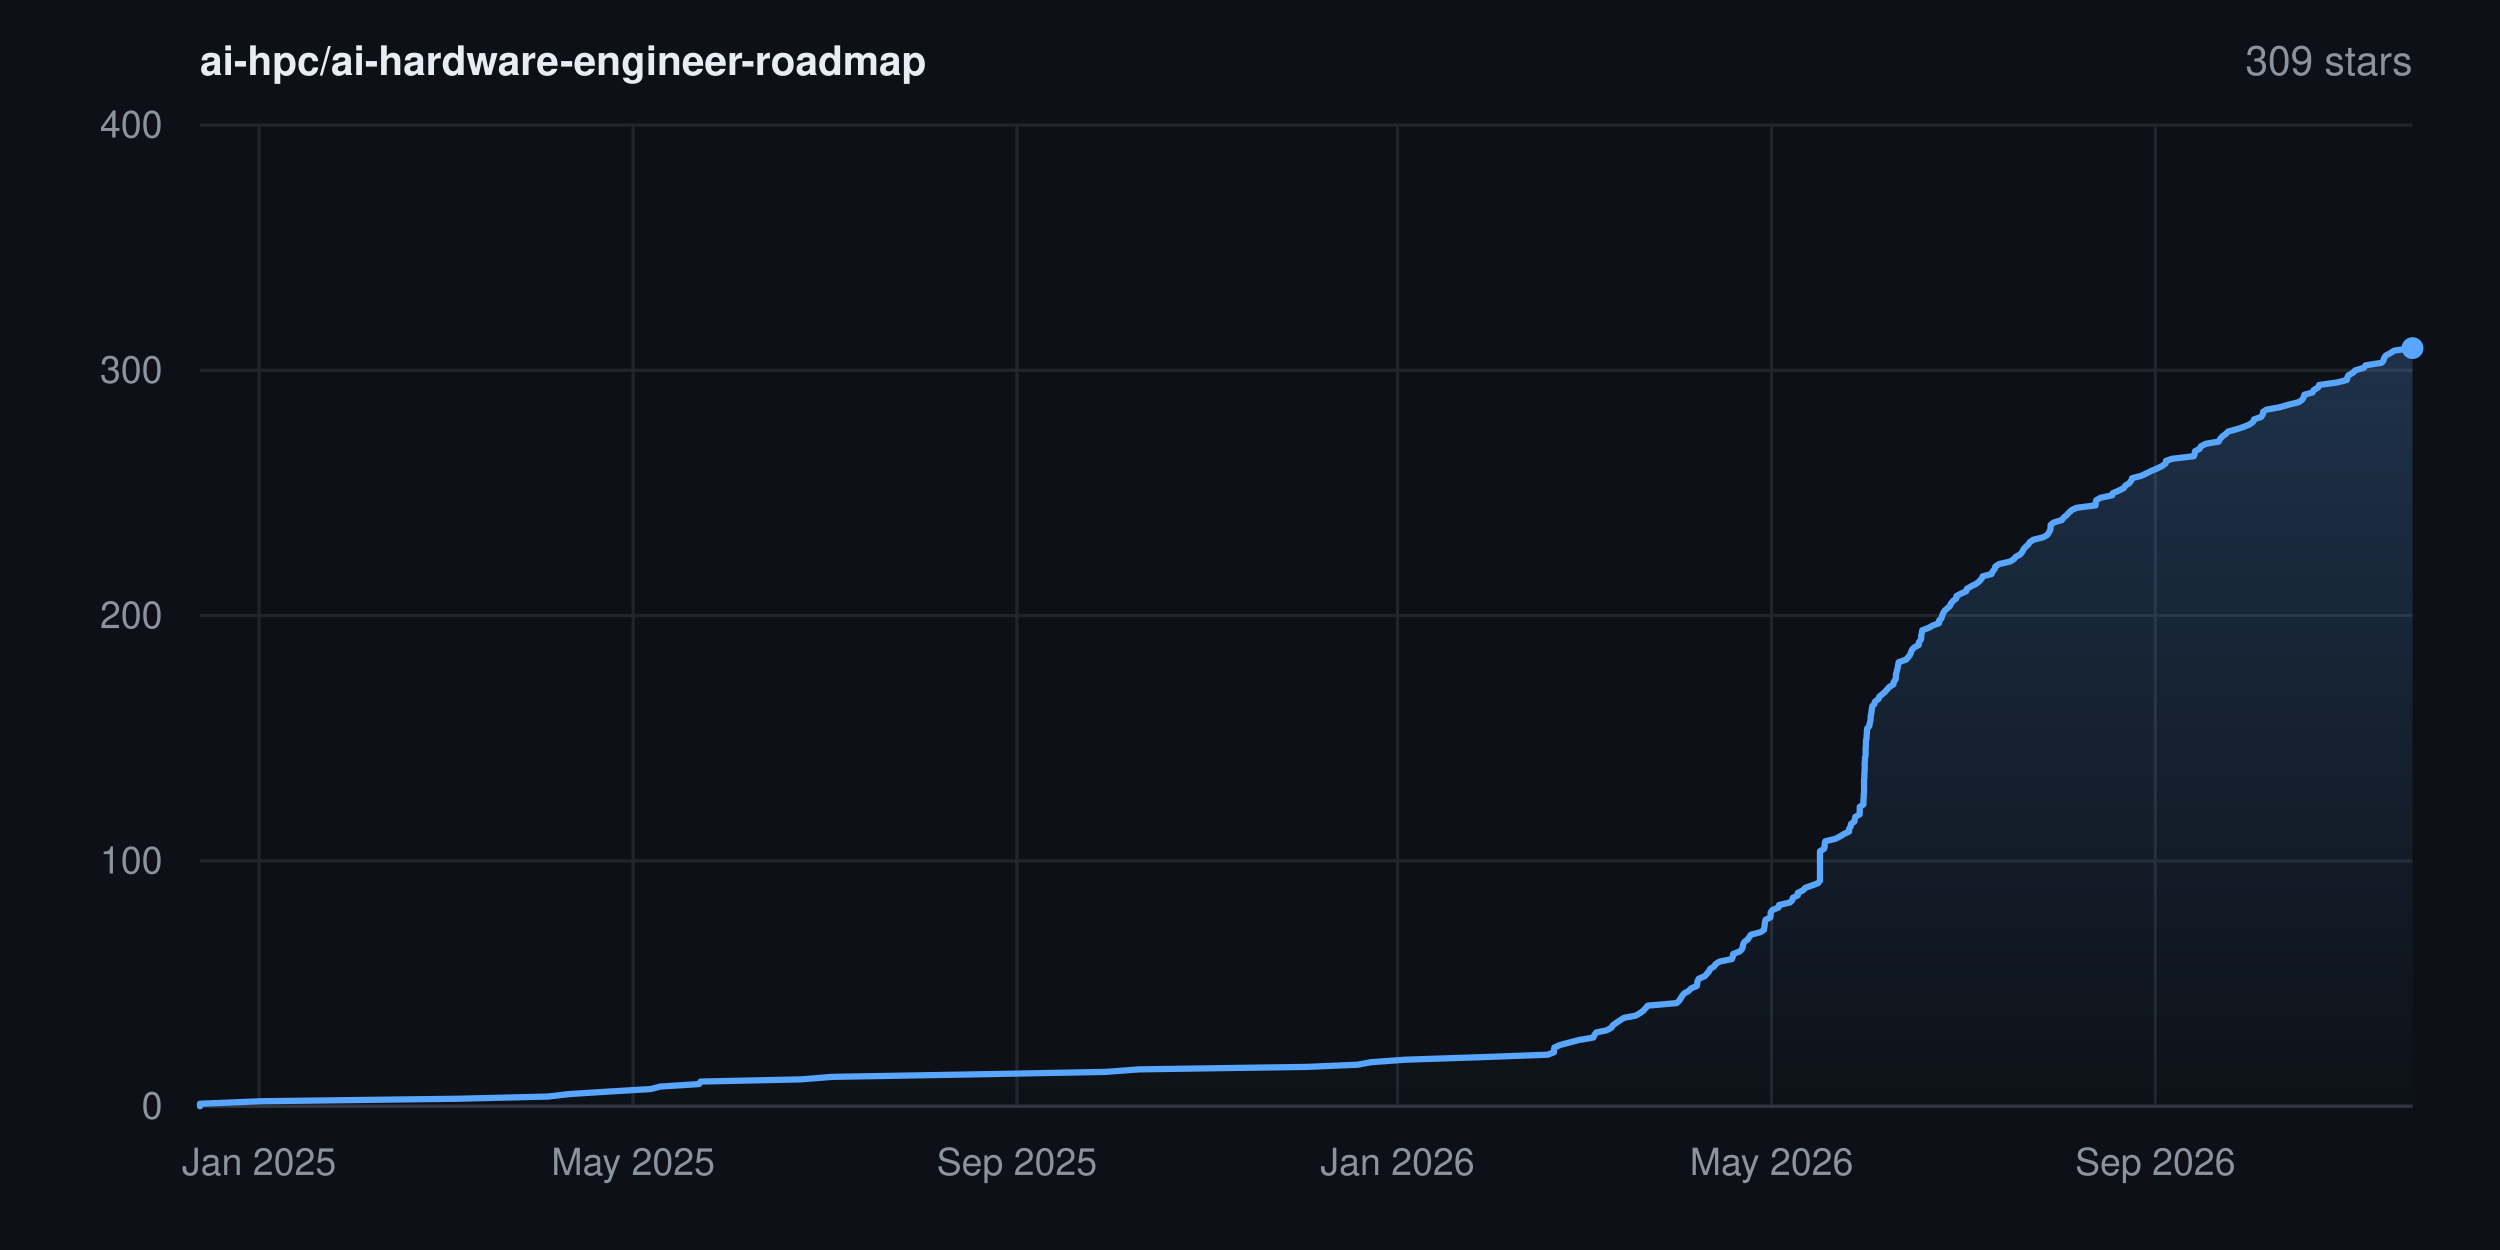
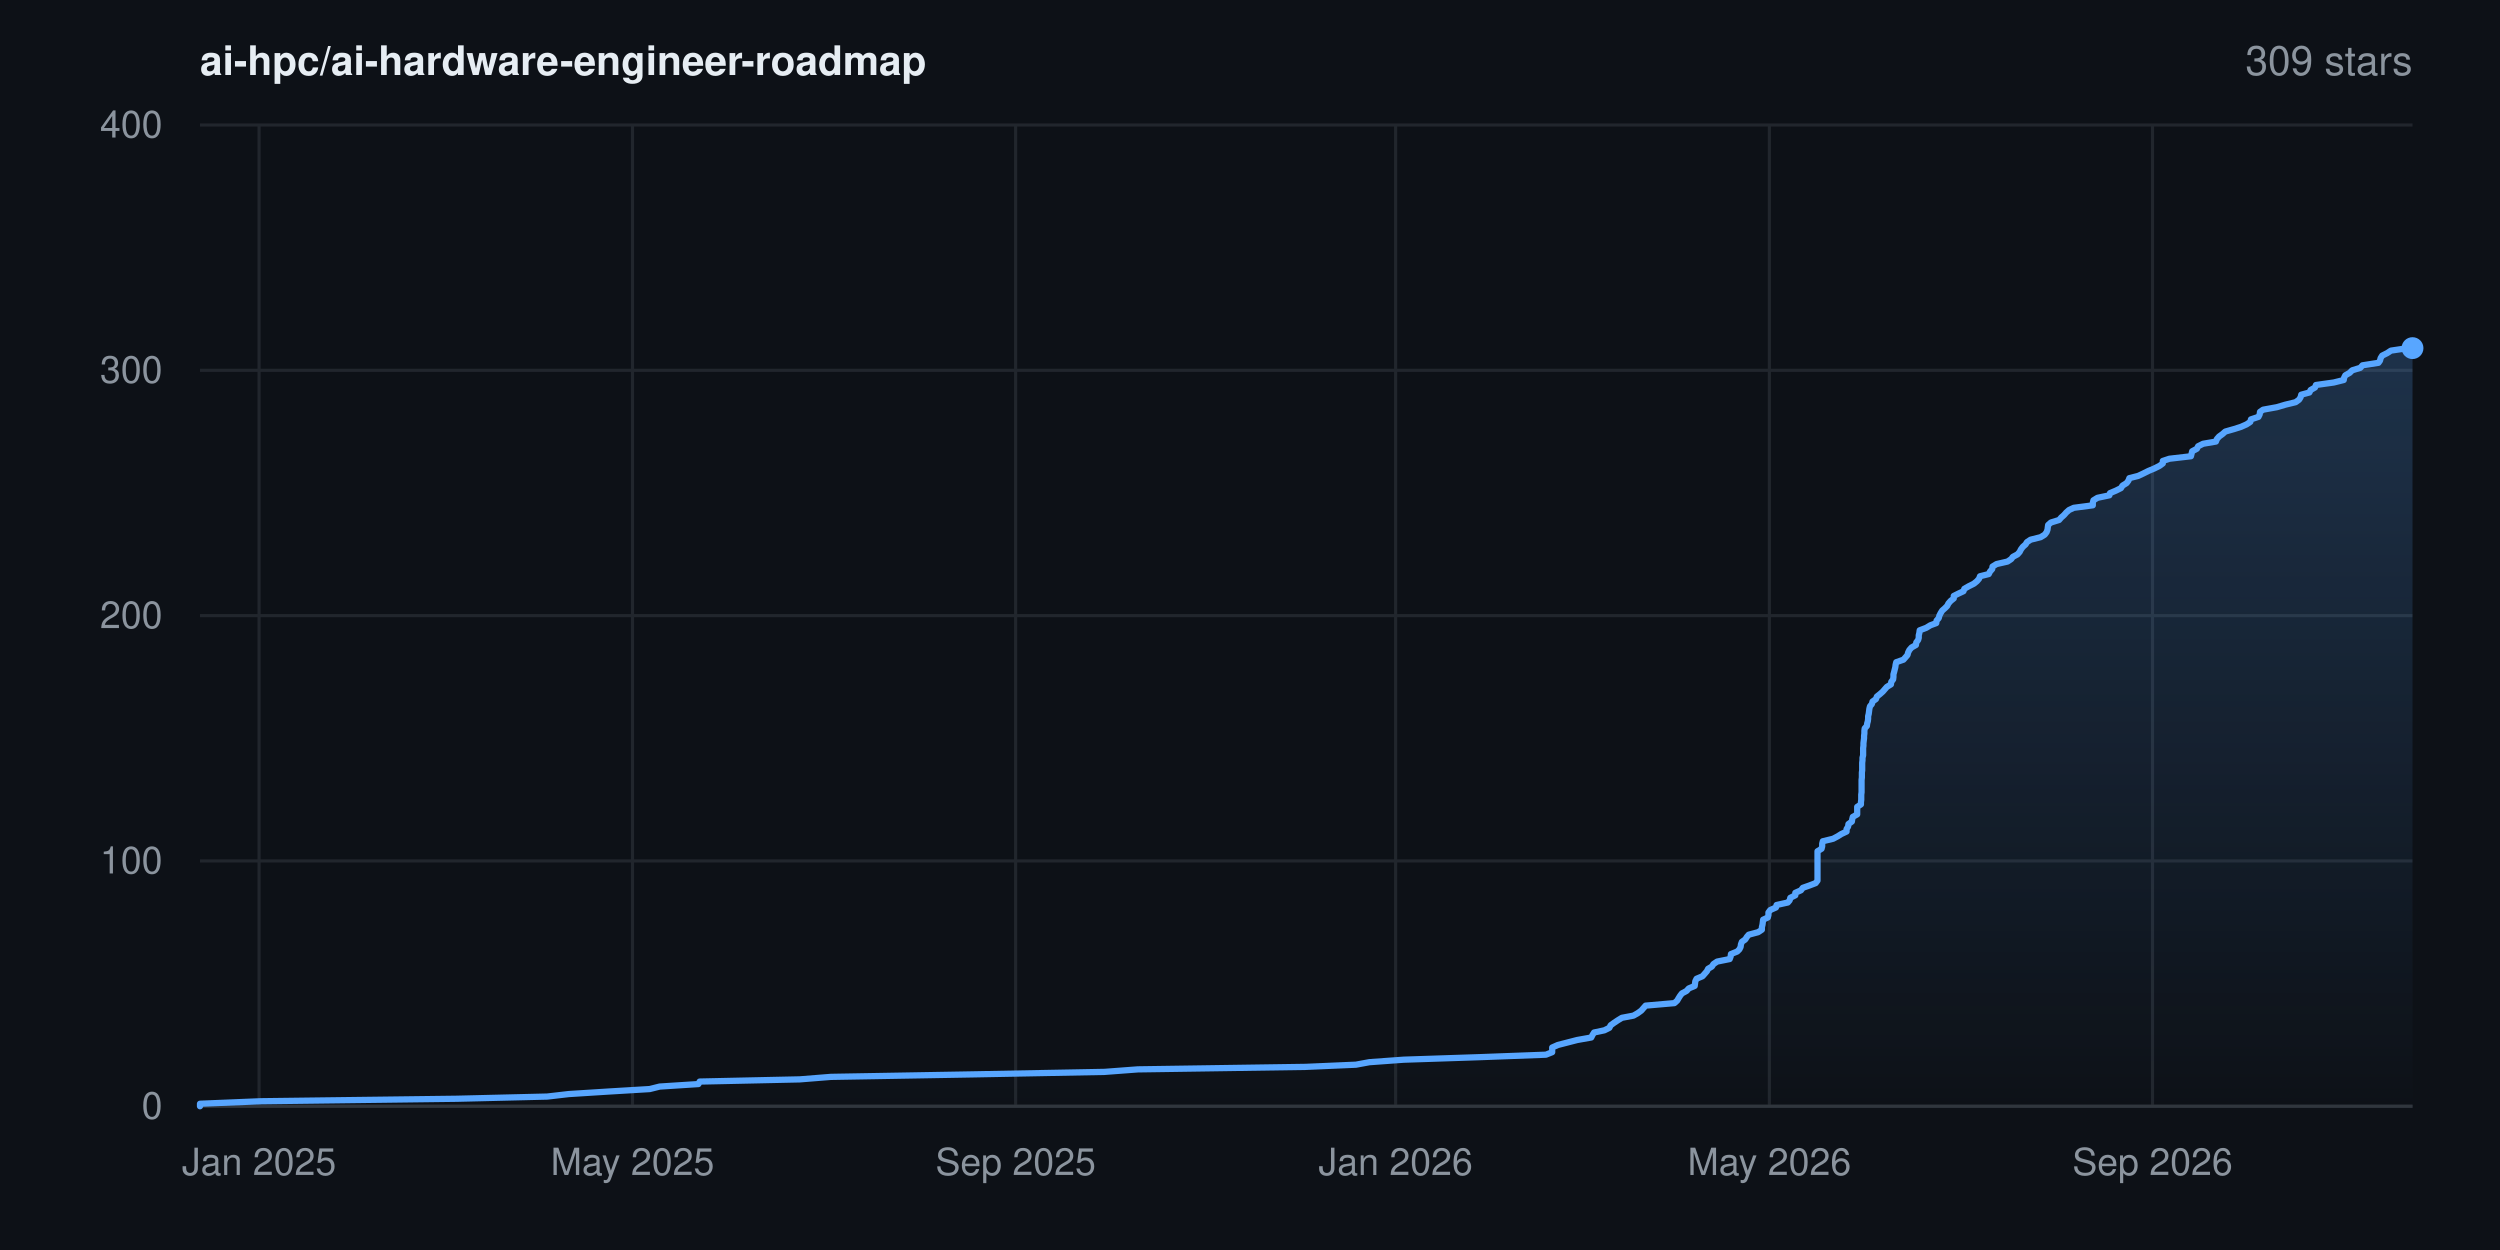
<svg xmlns="http://www.w3.org/2000/svg" width="800" height="400" viewBox="0 0 800 400" font-family="-apple-system,BlinkMacSystemFont,'Segoe UI',Helvetica,Arial,sans-serif" role="img" aria-label="Star history for ai-hpc/ai-hardware-engineer-roadmap: 309 stars">
  <rect width="800" height="400" fill="#0d1117" />
  <defs>
    <linearGradient id="area" x1="0" y1="0" x2="0" y2="1">
      <stop offset="0%" stop-color="#58a6ff" stop-opacity="0.22" />
      <stop offset="100%" stop-color="#58a6ff" stop-opacity="0" />
    </linearGradient>
  </defs>
  <line x1="64" y1="354.0" x2="772" y2="354.0" stroke="#21262d" stroke-width="1" />
  <text x="52" y="358.0" text-anchor="end" font-size="12" fill="#8b949e">0</text>
  <line x1="64" y1="275.5" x2="772" y2="275.5" stroke="#21262d" stroke-width="1" />
  <text x="52" y="279.5" text-anchor="end" font-size="12" fill="#8b949e">100</text>
  <line x1="64" y1="197.0" x2="772" y2="197.0" stroke="#21262d" stroke-width="1" />
  <text x="52" y="201.0" text-anchor="end" font-size="12" fill="#8b949e">200</text>
  <line x1="64" y1="118.5" x2="772" y2="118.5" stroke="#21262d" stroke-width="1" />
  <text x="52" y="122.5" text-anchor="end" font-size="12" fill="#8b949e">300</text>
  <line x1="64" y1="40.0" x2="772" y2="40.0" stroke="#21262d" stroke-width="1" />
  <text x="52" y="44.0" text-anchor="end" font-size="12" fill="#8b949e">400</text>
  <line x1="82.9" y1="40" x2="82.9" y2="354" stroke="#21262d" stroke-width="1" />
  <text x="82.9" y="376" text-anchor="middle" font-size="12" fill="#8b949e">Jan 2025</text>
-   <line x1="202.6" y1="40" x2="202.6" y2="354" stroke="#21262d" stroke-width="1" />
-   <text x="202.6" y="376" text-anchor="middle" font-size="12" fill="#8b949e">May 2025</text>
-   <line x1="325.4" y1="40" x2="325.4" y2="354" stroke="#21262d" stroke-width="1" />
-   <text x="325.4" y="376" text-anchor="middle" font-size="12" fill="#8b949e">Sep 2025</text>
-   <line x1="447.2" y1="40" x2="447.2" y2="354" stroke="#21262d" stroke-width="1" />
-   <text x="447.2" y="376" text-anchor="middle" font-size="12" fill="#8b949e">Jan 2026</text>
-   <line x1="566.9" y1="40" x2="566.9" y2="354" stroke="#21262d" stroke-width="1" />
-   <text x="566.9" y="376" text-anchor="middle" font-size="12" fill="#8b949e">May 2026</text>
-   <line x1="689.7" y1="40" x2="689.7" y2="354" stroke="#21262d" stroke-width="1" />
-   <text x="689.7" y="376" text-anchor="middle" font-size="12" fill="#8b949e">Sep 2026</text>
+   <line x1="202.4" y1="40" x2="202.4" y2="354" stroke="#21262d" stroke-width="1" />
+   <text x="202.4" y="376" text-anchor="middle" font-size="12" fill="#8b949e">May 2025</text>
+   <line x1="325.0" y1="40" x2="325.0" y2="354" stroke="#21262d" stroke-width="1" />
+   <text x="325.0" y="376" text-anchor="middle" font-size="12" fill="#8b949e">Sep 2025</text>
+   <line x1="446.6" y1="40" x2="446.6" y2="354" stroke="#21262d" stroke-width="1" />
+   <text x="446.6" y="376" text-anchor="middle" font-size="12" fill="#8b949e">Jan 2026</text>
+   <line x1="566.2" y1="40" x2="566.2" y2="354" stroke="#21262d" stroke-width="1" />
+   <text x="566.2" y="376" text-anchor="middle" font-size="12" fill="#8b949e">May 2026</text>
+   <line x1="688.8" y1="40" x2="688.8" y2="354" stroke="#21262d" stroke-width="1" />
+   <text x="688.8" y="376" text-anchor="middle" font-size="12" fill="#8b949e">Sep 2026</text>
  <line x1="64" y1="354" x2="772" y2="354" stroke="#30363d" stroke-width="1" />
-   <polygon points="64.0,354.0 64.0,354.0 64.0,353.2 83.4,352.4 146.4,351.6 175.3,350.9 182.2,350.1 194.8,349.3 208.2,348.5 211.3,347.7 223.7,346.9 224.2,346.1 256.2,345.4 266.2,344.6 311.8,343.8 353.9,343.0 364.5,342.2 418.3,341.4 434.5,340.7 438.7,339.9 449.8,339.1 473.9,338.3 495.3,337.5 497.3,336.7 497.3,335.9 497.4,335.2 499.2,334.4 502.2,333.6 505.3,332.8 509.9,332.0 510.2,331.2 510.8,330.4 514.1,329.7 515.6,328.9 516.1,328.1 517.2,327.3 518.4,326.5 519.7,325.7 523.4,325.0 524.8,324.2 525.9,323.4 526.6,322.6 527.3,321.8 536.5,321.0 537.4,320.2 537.8,319.5 538.3,318.7 538.9,317.9 540.4,317.1 541.1,316.3 543.0,315.5 543.1,314.8 543.2,314.0 543.6,313.2 545.5,312.4 546.2,311.6 546.9,310.8 547.3,310.0 548.5,309.3 549.0,308.5 550.3,307.7 554.2,306.9 554.5,306.1 554.6,305.3 556.6,304.5 557.4,303.8 557.7,303.0 557.8,302.2 558.2,301.4 559.3,300.6 559.8,299.8 560.3,299.1 563.4,298.3 564.5,297.5 564.6,296.7 564.7,295.9 564.8,295.1 565.0,294.3 566.5,293.6 566.6,292.8 566.6,292.0 567.2,291.2 569.1,290.4 569.3,289.6 572.8,288.8 573.5,288.1 573.7,287.3 575.3,286.5 575.3,285.7 577.0,284.9 577.7,284.1 579.7,283.4 581.8,282.6 582.4,281.8 582.4,281.0 582.4,280.2 582.4,279.4 582.4,278.6 582.4,277.9 582.4,277.1 582.4,276.3 582.4,275.5 582.4,274.7 582.4,273.9 582.4,273.1 582.4,272.4 583.7,271.6 583.9,270.8 583.9,270.0 584.1,269.2 587.4,268.4 588.9,267.6 590.0,266.9 591.7,266.1 591.7,265.3 592.2,264.5 592.3,263.7 593.4,262.9 593.5,262.2 593.7,261.4 595.1,260.6 595.1,259.8 595.1,259.0 595.1,258.2 596.3,257.4 596.3,256.7 596.3,255.9 596.4,255.1 596.4,254.3 596.5,253.5 596.5,252.7 596.5,251.9 596.5,251.2 596.5,250.4 596.5,249.6 596.6,248.8 596.6,248.0 596.6,247.2 596.7,246.5 596.7,245.7 596.7,244.9 596.7,244.1 596.8,243.3 596.8,242.5 597.0,241.7 597.0,241.0 597.0,240.2 597.0,239.4 597.1,238.6 597.1,237.8 597.1,237.0 597.3,236.2 597.3,235.5 597.4,234.7 597.4,233.9 597.5,233.1 598.2,232.3 598.3,231.5 598.5,230.8 598.6,230.0 598.6,229.2 598.8,228.4 598.9,227.6 599.0,226.8 599.1,226.0 599.8,225.3 600.0,224.5 601.1,223.7 601.4,222.9 602.4,222.1 603.3,221.3 603.9,220.6 604.6,219.8 605.9,219.0 606.0,218.2 606.6,217.4 606.7,216.6 606.7,215.8 606.9,215.1 607.1,214.3 607.3,213.5 607.4,212.7 607.6,211.9 609.9,211.1 610.6,210.3 611.2,209.6 611.5,208.8 611.8,208.0 612.5,207.2 614.0,206.4 614.0,205.6 614.6,204.8 614.8,204.1 614.8,203.3 615.0,202.5 615.1,201.7 617.2,200.9 618.6,200.1 620.5,199.4 620.5,198.6 621.3,197.8 621.5,197.0 621.8,196.2 622.3,195.4 623.2,194.6 624.0,193.9 624.3,193.1 625.0,192.3 626.0,191.5 626.1,190.7 627.6,189.9 629.2,189.2 629.4,188.4 630.8,187.6 632.4,186.8 633.4,186.0 634.1,185.2 634.5,184.4 637.3,183.7 637.6,182.9 638.3,182.1 638.5,181.3 639.7,180.5 643.2,179.7 644.5,178.9 645.0,178.2 646.5,177.4 647.1,176.6 647.5,175.8 648.2,175.0 649.1,174.2 649.5,173.5 650.7,172.7 653.9,171.9 655.2,171.1 655.7,170.3 656.1,169.5 656.2,168.7 656.2,168.0 657.2,167.2 659.8,166.4 660.4,165.6 661.4,164.8 662.1,164.0 663.0,163.2 664.5,162.5 670.6,161.7 670.6,160.9 670.8,160.1 672.1,159.3 675.9,158.5 676.1,157.8 678.0,157.0 679.6,156.2 680.1,155.4 681.4,154.6 682.0,153.8 682.3,153.0 685.1,152.3 686.8,151.5 688.4,150.7 690.3,149.9 691.9,149.1 693.0,148.3 693.1,147.5 695.1,146.8 702.0,146.0 702.3,145.2 702.4,144.4 703.9,143.6 704.3,142.8 705.9,142.0 710.0,141.3 710.4,140.5 711.1,139.7 712.2,138.9 713.0,138.1 715.9,137.3 718.0,136.6 719.9,135.8 721.0,135.0 721.3,134.2 723.6,133.4 724.1,132.6 724.2,131.8 725.2,131.1 729.6,130.3 732.3,129.5 735.6,128.7 736.7,127.9 737.2,127.1 737.4,126.3 740.0,125.6 740.4,124.8 741.8,124.0 742.1,123.2 747.8,122.4 751.0,121.6 751.1,120.9 751.5,120.1 752.9,119.3 753.7,118.5 756.4,117.7 757.0,116.9 762.1,116.1 762.7,115.4 762.9,114.6 763.4,113.8 764.9,113.0 766.1,112.2 771.6,111.4 772.0,111.4 772.0,354.0" fill="url(#area)" />
-   <polyline points="64.0,354.0 64.0,353.2 83.4,352.4 146.4,351.6 175.3,350.9 182.2,350.1 194.8,349.3 208.2,348.5 211.3,347.7 223.7,346.9 224.2,346.1 256.2,345.4 266.2,344.6 311.8,343.8 353.9,343.0 364.5,342.2 418.3,341.4 434.5,340.7 438.7,339.9 449.8,339.1 473.9,338.3 495.3,337.5 497.3,336.7 497.3,335.9 497.4,335.2 499.2,334.4 502.2,333.6 505.3,332.8 509.9,332.0 510.2,331.2 510.8,330.4 514.1,329.7 515.6,328.9 516.1,328.1 517.2,327.3 518.4,326.5 519.7,325.7 523.4,325.0 524.8,324.2 525.9,323.4 526.6,322.6 527.3,321.8 536.5,321.0 537.4,320.2 537.8,319.5 538.3,318.7 538.9,317.9 540.4,317.1 541.1,316.3 543.0,315.5 543.1,314.8 543.2,314.0 543.6,313.2 545.5,312.4 546.2,311.6 546.9,310.8 547.3,310.0 548.5,309.3 549.0,308.5 550.3,307.7 554.2,306.9 554.5,306.1 554.6,305.3 556.6,304.5 557.4,303.8 557.7,303.0 557.8,302.2 558.2,301.4 559.3,300.6 559.8,299.8 560.3,299.1 563.4,298.3 564.5,297.5 564.6,296.7 564.7,295.9 564.8,295.1 565.0,294.3 566.5,293.6 566.6,292.8 566.6,292.0 567.2,291.2 569.1,290.4 569.3,289.6 572.8,288.8 573.5,288.1 573.7,287.3 575.3,286.5 575.3,285.7 577.0,284.9 577.7,284.1 579.7,283.4 581.8,282.6 582.4,281.8 582.4,281.0 582.4,280.2 582.4,279.4 582.4,278.6 582.4,277.9 582.4,277.1 582.4,276.3 582.4,275.5 582.4,274.7 582.4,273.9 582.4,273.1 582.4,272.4 583.7,271.6 583.9,270.8 583.9,270.0 584.1,269.2 587.4,268.4 588.9,267.6 590.0,266.9 591.7,266.1 591.7,265.3 592.2,264.5 592.3,263.7 593.4,262.9 593.5,262.2 593.7,261.4 595.1,260.6 595.1,259.8 595.1,259.0 595.1,258.2 596.3,257.4 596.3,256.7 596.3,255.9 596.4,255.1 596.4,254.3 596.5,253.5 596.5,252.7 596.5,251.9 596.5,251.2 596.5,250.4 596.5,249.6 596.6,248.8 596.6,248.0 596.6,247.2 596.7,246.5 596.7,245.7 596.7,244.9 596.7,244.1 596.8,243.3 596.8,242.5 597.0,241.7 597.0,241.0 597.0,240.2 597.0,239.4 597.1,238.6 597.1,237.8 597.1,237.0 597.3,236.2 597.3,235.5 597.4,234.7 597.4,233.9 597.5,233.1 598.2,232.3 598.3,231.5 598.5,230.8 598.6,230.0 598.6,229.2 598.8,228.4 598.9,227.6 599.0,226.8 599.1,226.0 599.8,225.3 600.0,224.5 601.1,223.7 601.4,222.9 602.4,222.1 603.3,221.3 603.9,220.6 604.6,219.8 605.9,219.0 606.0,218.2 606.6,217.4 606.7,216.6 606.7,215.8 606.9,215.1 607.1,214.3 607.3,213.5 607.4,212.7 607.6,211.9 609.9,211.1 610.6,210.3 611.2,209.6 611.5,208.8 611.8,208.0 612.5,207.2 614.0,206.4 614.0,205.6 614.6,204.8 614.8,204.1 614.8,203.3 615.0,202.5 615.1,201.7 617.2,200.9 618.6,200.1 620.5,199.4 620.5,198.6 621.3,197.8 621.5,197.0 621.8,196.2 622.3,195.4 623.2,194.6 624.0,193.9 624.3,193.1 625.0,192.3 626.0,191.5 626.1,190.7 627.6,189.9 629.2,189.2 629.4,188.4 630.8,187.6 632.4,186.8 633.4,186.0 634.1,185.2 634.5,184.4 637.3,183.7 637.6,182.9 638.3,182.1 638.5,181.3 639.7,180.5 643.2,179.7 644.5,178.9 645.0,178.2 646.5,177.4 647.1,176.6 647.5,175.8 648.2,175.0 649.1,174.2 649.5,173.5 650.7,172.7 653.9,171.9 655.2,171.1 655.7,170.3 656.1,169.5 656.2,168.7 656.2,168.0 657.2,167.2 659.8,166.4 660.4,165.6 661.4,164.8 662.1,164.0 663.0,163.2 664.5,162.5 670.6,161.7 670.6,160.9 670.8,160.1 672.1,159.3 675.9,158.5 676.1,157.8 678.0,157.0 679.6,156.2 680.1,155.4 681.4,154.6 682.0,153.8 682.3,153.0 685.1,152.3 686.8,151.5 688.4,150.7 690.3,149.9 691.9,149.1 693.0,148.3 693.1,147.5 695.1,146.8 702.0,146.0 702.3,145.2 702.4,144.4 703.9,143.6 704.3,142.8 705.9,142.0 710.0,141.3 710.4,140.5 711.1,139.7 712.2,138.9 713.0,138.1 715.9,137.3 718.0,136.6 719.9,135.8 721.0,135.0 721.3,134.2 723.6,133.4 724.1,132.6 724.2,131.8 725.2,131.1 729.6,130.3 732.3,129.5 735.6,128.7 736.7,127.9 737.2,127.1 737.4,126.3 740.0,125.6 740.4,124.8 741.8,124.0 742.1,123.2 747.8,122.4 751.0,121.6 751.1,120.9 751.5,120.1 752.9,119.3 753.7,118.5 756.4,117.7 757.0,116.9 762.1,116.1 762.7,115.4 762.9,114.6 763.4,113.8 764.9,113.0 766.1,112.2 771.6,111.4 772.0,111.4" fill="none" stroke="#58a6ff" stroke-width="2" stroke-linejoin="round" stroke-linecap="round" />
+   <polygon points="64.0,354.0 64.0,354.0 64.0,353.2 83.4,352.4 146.2,351.6 175.1,350.9 182.0,350.1 194.6,349.3 207.9,348.5 211.1,347.7 223.5,346.9 223.9,346.1 255.9,345.4 265.9,344.6 311.5,343.8 353.5,343.0 364.1,342.2 417.8,341.4 433.9,340.7 438.2,339.9 449.2,339.1 473.3,338.3 494.7,337.5 496.7,336.7 496.7,335.9 496.7,335.2 498.5,334.4 501.6,333.6 504.7,332.8 509.2,332.0 509.6,331.2 510.1,330.4 513.4,329.7 515.0,328.9 515.4,328.1 516.5,327.3 517.7,326.5 519.0,325.7 522.7,325.0 524.1,324.2 525.2,323.4 525.9,322.6 526.6,321.8 535.8,321.0 536.7,320.2 537.1,319.5 537.6,318.7 538.2,317.9 539.7,317.1 540.4,316.3 542.3,315.5 542.4,314.8 542.5,314.0 542.9,313.2 544.8,312.4 545.5,311.6 546.2,310.8 546.6,310.0 547.8,309.3 548.3,308.5 549.5,307.7 553.5,306.9 553.8,306.1 553.9,305.3 555.9,304.5 556.6,303.8 557.0,303.0 557.1,302.2 557.4,301.4 558.5,300.6 559.0,299.8 559.6,299.1 562.6,298.3 563.8,297.5 563.8,296.7 564.0,295.9 564.1,295.1 564.2,294.3 565.7,293.6 565.9,292.8 565.9,292.0 566.5,291.2 568.3,290.4 568.5,289.6 572.1,288.8 572.7,288.1 572.9,287.3 574.5,286.5 574.5,285.7 576.3,284.9 576.9,284.1 578.9,283.4 581.0,282.6 581.6,281.8 581.6,281.0 581.6,280.2 581.6,279.4 581.6,278.6 581.6,277.9 581.6,277.1 581.6,276.3 581.6,275.5 581.6,274.7 581.6,273.9 581.6,273.1 581.6,272.4 582.9,271.6 583.1,270.8 583.1,270.0 583.3,269.2 586.6,268.4 588.1,267.6 589.2,266.9 590.9,266.1 590.9,265.3 591.4,264.5 591.5,263.7 592.6,262.9 592.7,262.2 592.9,261.4 594.3,260.6 594.3,259.8 594.3,259.0 594.3,258.2 595.5,257.4 595.5,256.7 595.6,255.9 595.6,255.1 595.6,254.3 595.7,253.5 595.7,252.7 595.7,251.9 595.7,251.2 595.7,250.4 595.7,249.6 595.8,248.8 595.8,248.0 595.8,247.2 595.9,246.5 595.9,245.7 595.9,244.9 595.9,244.1 596.0,243.3 596.0,242.5 596.2,241.7 596.2,241.0 596.2,240.2 596.2,239.4 596.3,238.6 596.3,237.8 596.4,237.0 596.5,236.2 596.5,235.5 596.6,234.7 596.6,233.9 596.7,233.1 597.4,232.3 597.5,231.5 597.7,230.8 597.8,230.0 597.8,229.2 598.0,228.4 598.1,227.6 598.2,226.8 598.4,226.0 599.0,225.3 599.2,224.5 600.3,223.7 600.6,222.9 601.6,222.1 602.5,221.3 603.1,220.6 603.8,219.8 605.1,219.0 605.2,218.2 605.8,217.4 605.9,216.6 605.9,215.8 606.1,215.1 606.3,214.3 606.5,213.5 606.6,212.7 606.8,211.9 609.1,211.1 609.8,210.3 610.4,209.6 610.6,208.8 611.0,208.0 611.7,207.2 613.1,206.4 613.2,205.6 613.8,204.8 614.0,204.1 614.0,203.3 614.2,202.5 614.3,201.7 616.4,200.9 617.7,200.1 619.6,199.4 619.7,198.6 620.4,197.8 620.6,197.0 621.0,196.2 621.5,195.4 622.4,194.6 623.1,193.9 623.5,193.1 624.2,192.3 625.2,191.5 625.2,190.7 626.8,189.9 628.3,189.2 628.6,188.4 630.0,187.6 631.6,186.8 632.6,186.0 633.3,185.2 633.6,184.4 636.4,183.7 636.8,182.9 637.5,182.1 637.6,181.3 638.9,180.5 642.4,179.7 643.6,178.9 644.1,178.2 645.6,177.4 646.3,176.6 646.7,175.8 647.3,175.0 648.2,174.2 648.6,173.5 649.8,172.7 653.0,171.9 654.3,171.1 654.9,170.3 655.2,169.5 655.3,168.7 655.4,168.0 656.3,167.2 658.9,166.4 659.6,165.6 660.5,164.8 661.2,164.0 662.1,163.2 663.6,162.5 669.7,161.7 669.7,160.9 669.9,160.1 671.2,159.3 675.0,158.5 675.2,157.8 677.1,157.0 678.7,156.2 679.2,155.4 680.5,154.6 681.1,153.8 681.4,153.0 684.2,152.3 685.9,151.5 687.5,150.7 689.4,149.9 691.0,149.1 692.1,148.3 692.1,147.5 694.2,146.8 701.1,146.0 701.3,145.2 701.5,144.4 703.0,143.6 703.4,142.8 705.0,142.0 709.1,141.3 709.4,140.5 710.1,139.7 711.2,138.9 712.1,138.1 714.9,137.3 717.1,136.6 718.9,135.8 720.1,135.0 720.3,134.2 722.7,133.4 723.1,132.6 723.2,131.8 724.2,131.1 728.6,130.3 731.3,129.5 734.6,128.7 735.7,127.9 736.2,127.1 736.4,126.3 739.0,125.6 739.4,124.8 740.8,124.0 741.1,123.2 746.8,122.4 750.0,121.6 750.1,120.9 750.5,120.1 751.9,119.3 752.7,118.5 755.3,117.7 756.0,116.9 761.1,116.1 761.6,115.4 761.8,114.6 762.3,113.8 763.9,113.0 765.1,112.2 770.5,111.4 772.0,111.4 772.0,354.0" fill="url(#area)" />
+   <polyline points="64.0,354.0 64.0,353.2 83.4,352.4 146.2,351.6 175.1,350.9 182.0,350.1 194.6,349.3 207.9,348.5 211.1,347.7 223.5,346.9 223.9,346.1 255.9,345.4 265.9,344.6 311.5,343.8 353.5,343.0 364.1,342.2 417.8,341.4 433.9,340.7 438.2,339.9 449.2,339.1 473.3,338.3 494.7,337.5 496.7,336.7 496.7,335.9 496.7,335.2 498.5,334.4 501.6,333.6 504.7,332.8 509.2,332.0 509.6,331.2 510.1,330.4 513.4,329.7 515.0,328.9 515.4,328.1 516.5,327.3 517.7,326.5 519.0,325.7 522.7,325.0 524.1,324.2 525.2,323.4 525.9,322.6 526.6,321.8 535.8,321.0 536.7,320.2 537.1,319.5 537.6,318.7 538.2,317.9 539.7,317.1 540.4,316.3 542.3,315.5 542.4,314.8 542.5,314.0 542.9,313.2 544.8,312.4 545.5,311.6 546.2,310.8 546.6,310.0 547.8,309.3 548.3,308.5 549.5,307.7 553.5,306.9 553.8,306.1 553.9,305.3 555.9,304.5 556.6,303.8 557.0,303.0 557.1,302.2 557.4,301.4 558.5,300.6 559.0,299.8 559.6,299.1 562.6,298.3 563.8,297.5 563.8,296.7 564.0,295.9 564.1,295.1 564.2,294.3 565.7,293.6 565.9,292.8 565.9,292.0 566.5,291.2 568.3,290.4 568.5,289.6 572.1,288.8 572.7,288.1 572.9,287.3 574.5,286.5 574.5,285.7 576.3,284.9 576.9,284.1 578.9,283.4 581.0,282.6 581.6,281.8 581.6,281.0 581.6,280.2 581.6,279.4 581.6,278.6 581.6,277.9 581.6,277.1 581.6,276.3 581.6,275.5 581.6,274.7 581.6,273.9 581.6,273.1 581.6,272.4 582.9,271.6 583.1,270.8 583.1,270.0 583.3,269.2 586.6,268.4 588.1,267.6 589.2,266.9 590.9,266.1 590.9,265.3 591.4,264.5 591.5,263.7 592.6,262.9 592.7,262.2 592.9,261.4 594.3,260.6 594.3,259.8 594.3,259.0 594.3,258.2 595.5,257.4 595.5,256.7 595.6,255.9 595.6,255.1 595.6,254.3 595.7,253.5 595.7,252.7 595.7,251.9 595.7,251.2 595.7,250.4 595.7,249.6 595.8,248.8 595.8,248.0 595.8,247.2 595.9,246.5 595.9,245.7 595.9,244.9 595.9,244.1 596.0,243.3 596.0,242.5 596.2,241.7 596.2,241.0 596.2,240.2 596.2,239.4 596.3,238.6 596.3,237.8 596.4,237.0 596.5,236.2 596.5,235.5 596.6,234.7 596.6,233.9 596.7,233.1 597.4,232.3 597.5,231.5 597.7,230.8 597.8,230.0 597.8,229.2 598.0,228.4 598.1,227.6 598.2,226.8 598.4,226.0 599.0,225.3 599.2,224.5 600.3,223.7 600.6,222.9 601.6,222.1 602.5,221.3 603.1,220.6 603.8,219.8 605.1,219.0 605.2,218.2 605.8,217.4 605.9,216.6 605.9,215.8 606.1,215.1 606.3,214.3 606.5,213.5 606.6,212.7 606.8,211.9 609.1,211.1 609.8,210.3 610.4,209.6 610.6,208.8 611.0,208.0 611.7,207.2 613.1,206.4 613.2,205.6 613.8,204.8 614.0,204.1 614.0,203.3 614.2,202.5 614.3,201.7 616.4,200.9 617.7,200.1 619.6,199.4 619.7,198.6 620.4,197.8 620.6,197.0 621.0,196.2 621.5,195.4 622.4,194.6 623.1,193.9 623.5,193.1 624.2,192.3 625.2,191.5 625.2,190.7 626.8,189.9 628.3,189.2 628.6,188.4 630.0,187.6 631.6,186.8 632.6,186.0 633.3,185.2 633.6,184.4 636.4,183.7 636.8,182.9 637.5,182.1 637.6,181.3 638.9,180.5 642.4,179.7 643.6,178.9 644.1,178.2 645.6,177.4 646.3,176.6 646.7,175.8 647.3,175.0 648.2,174.2 648.6,173.5 649.8,172.7 653.0,171.9 654.3,171.1 654.9,170.3 655.2,169.5 655.3,168.7 655.4,168.0 656.3,167.2 658.9,166.4 659.6,165.6 660.5,164.8 661.2,164.0 662.1,163.2 663.6,162.5 669.7,161.7 669.7,160.9 669.9,160.1 671.2,159.3 675.0,158.5 675.2,157.8 677.1,157.0 678.7,156.2 679.2,155.4 680.5,154.6 681.1,153.8 681.4,153.0 684.2,152.3 685.9,151.5 687.5,150.7 689.4,149.9 691.0,149.1 692.1,148.3 692.1,147.5 694.2,146.8 701.1,146.0 701.3,145.2 701.5,144.4 703.0,143.6 703.4,142.8 705.0,142.0 709.1,141.3 709.4,140.5 710.1,139.7 711.2,138.9 712.1,138.1 714.9,137.3 717.1,136.6 718.9,135.8 720.1,135.0 720.3,134.2 722.7,133.4 723.1,132.6 723.2,131.8 724.2,131.1 728.6,130.3 731.3,129.5 734.6,128.7 735.7,127.9 736.2,127.1 736.4,126.3 739.0,125.6 739.4,124.8 740.8,124.0 741.1,123.2 746.8,122.4 750.0,121.6 750.1,120.9 750.5,120.1 751.9,119.3 752.7,118.5 755.3,117.7 756.0,116.9 761.1,116.1 761.6,115.4 761.8,114.6 762.3,113.8 763.9,113.0 765.1,112.2 770.5,111.4 772.0,111.4" fill="none" stroke="#58a6ff" stroke-width="2" stroke-linejoin="round" stroke-linecap="round" />
  <circle cx="772.0" cy="111.4" r="3.5" fill="#58a6ff" />
  <text x="64" y="24" font-size="13" font-weight="600" fill="#e6edf3">ai-hpc/ai-hardware-engineer-roadmap</text>
  <text x="772" y="24" text-anchor="end" font-size="13" fill="#8b949e">309 stars</text>
</svg>
